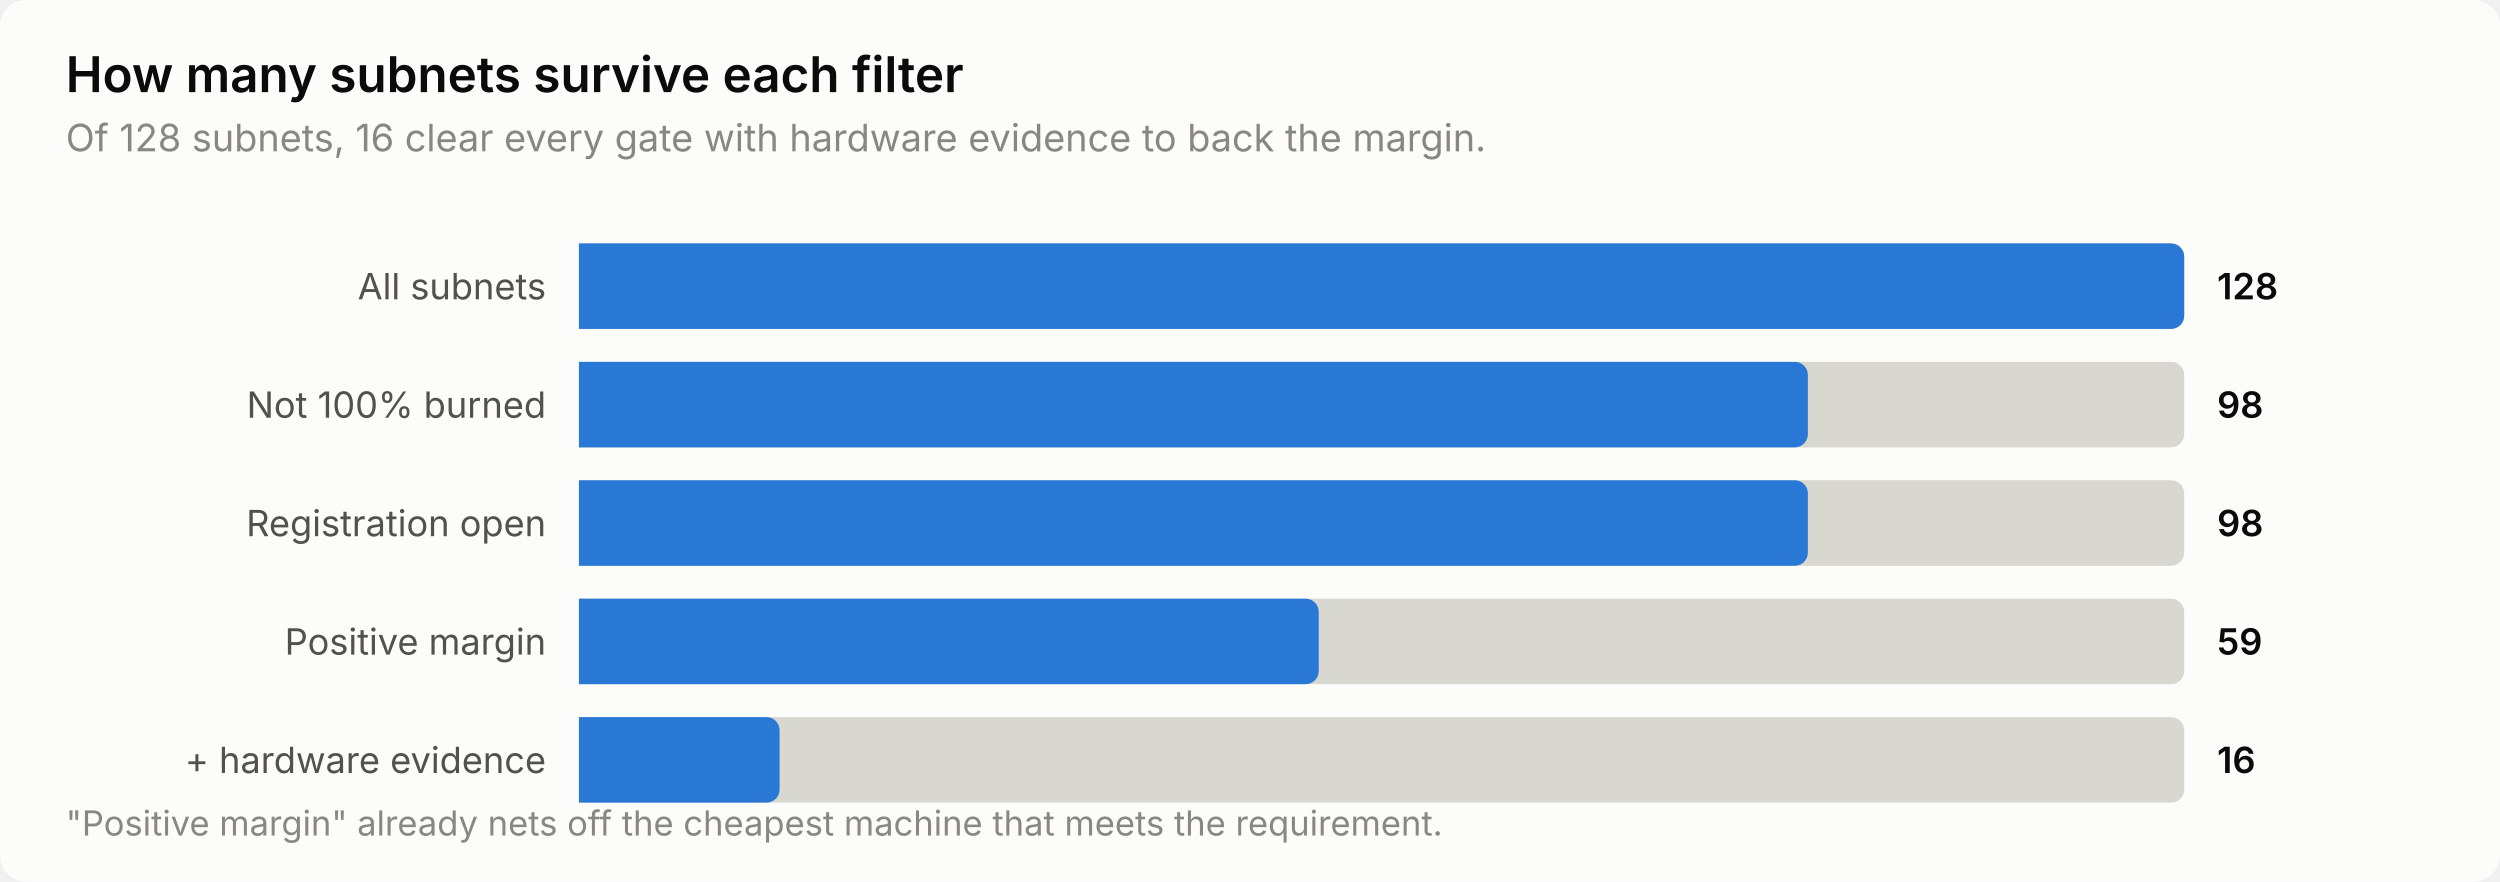
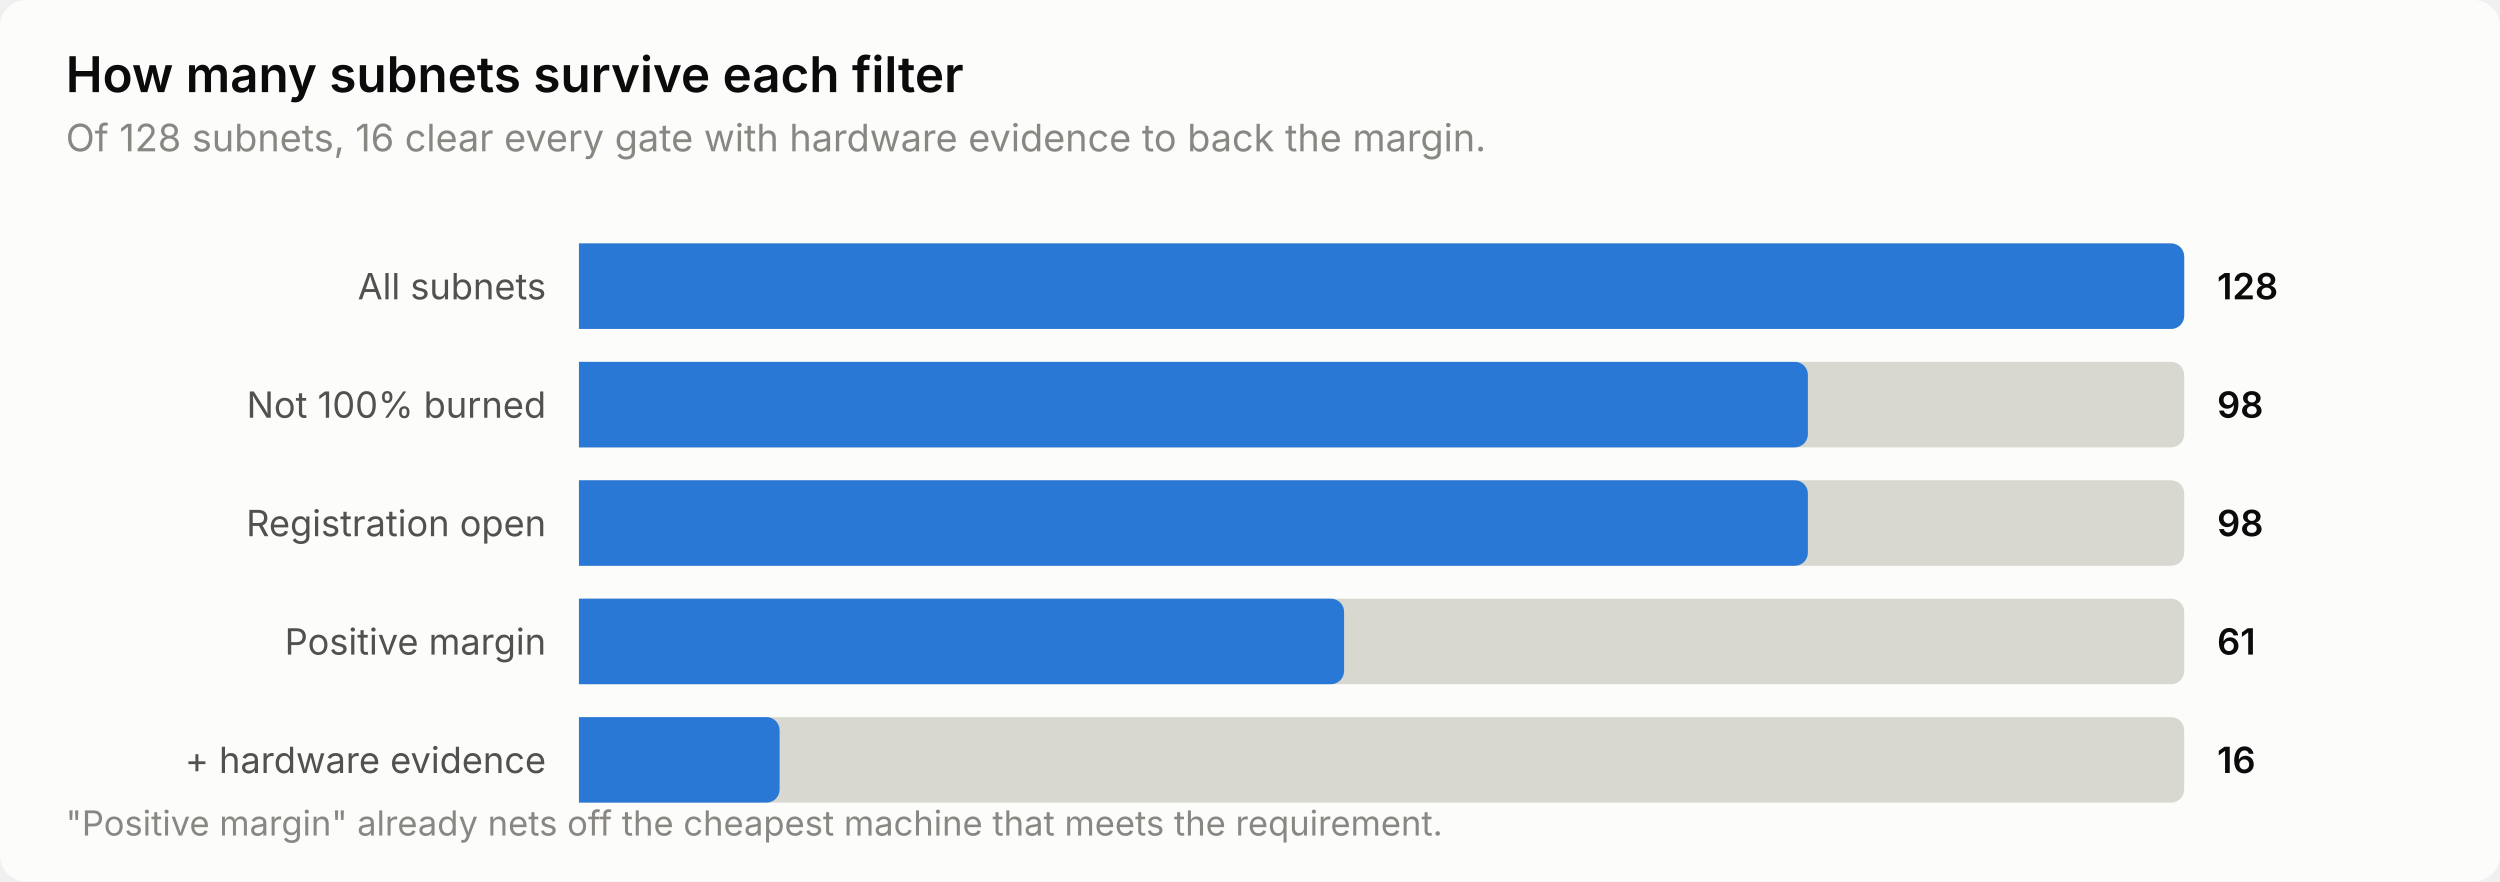
<svg xmlns="http://www.w3.org/2000/svg" width="760" height="268" viewBox="0 0 760 268" role="img" aria-label="How many subnets survive each filter">
  <style>
    text { font-family: system-ui, -apple-system, 'Segoe UI', sans-serif; }
    .t-title { font-size: 15px; font-weight: 600; }
    .t-sub { font-size: 11.5px; }
    .t-lab { font-size: 11px; }
    .t-val { font-size: 11px; font-weight: 600; font-variant-numeric: tabular-nums; }
    .t-tick { font-size: 10.5px; font-variant-numeric: tabular-nums; }

    .surface { fill: #fcfcfb; }
    .ink { fill: #0b0b0b; }
    .ink2 { fill: #52514e; }
    .muted { fill: #898781; }
    .grid { stroke: #e1e0d9; }
    .axis { stroke: #c3c2b7; }
    .accent { fill: #2a78d6; }
    .critical { fill: #d03b3b; }
    .deemph { fill: #d8d7d0; }

    @media (prefers-color-scheme: dark) {
      .surface { fill: #1a1a19; }
      .ink { fill: #ffffff; }
      .ink2 { fill: #c3c2b7; }
      .muted { fill: #898781; }
      .grid { stroke: #2c2c2a; }
      .axis { stroke: #383835; }
      .accent { fill: #3987e5; }
      .deemph { fill: #3a3a37; }
    }
</style>
  <rect class="surface" width="760" height="268" rx="8" />
  <text class="ink t-title" x="20" y="28">How many subnets survive each filter</text>
  <text class="muted t-sub" x="20" y="46">Of 128 subnets, 16 clear every gate with hardware evidence to back the margin.</text>
  <text class="ink2 t-lab" x="166" y="91" text-anchor="end">All subnets</text>
  <path class="deemph" d="M176.0,74.0 H660.0 a4.0,4.0 0 0 1 4.0,4.0 V96.0 a4.0,4.0 0 0 1 -4.0,4.0 H176.0 Z" />
  <path class="accent" d="M176.0,74.0 H660.0 a4.0,4.0 0 0 1 4.0,4.0 V96.0 a4.0,4.0 0 0 1 -4.0,4.0 H176.0 Z" />
  <text class="ink t-val" x="674" y="91">128</text>
  <text class="ink2 t-lab" x="166" y="127" text-anchor="end">Not 100% burned</text>
  <path class="deemph" d="M176.0,110.0 H660.0 a4.0,4.0 0 0 1 4.0,4.0 V132.0 a4.0,4.0 0 0 1 -4.0,4.0 H176.0 Z" />
  <path class="accent" d="M176.0,110.0 H545.6 a4.0,4.0 0 0 1 4.0,4.0 V132.0 a4.0,4.0 0 0 1 -4.0,4.0 H176.0 Z" />
  <text class="ink t-val" x="674" y="127">98</text>
  <text class="ink2 t-lab" x="166" y="163" text-anchor="end">Registration open</text>
  <path class="deemph" d="M176.0,146.0 H660.0 a4.0,4.0 0 0 1 4.0,4.0 V168.0 a4.0,4.0 0 0 1 -4.0,4.0 H176.0 Z" />
  <path class="accent" d="M176.0,146.0 H545.6 a4.0,4.0 0 0 1 4.0,4.0 V168.0 a4.0,4.0 0 0 1 -4.0,4.0 H176.0 Z" />
  <text class="ink t-val" x="674" y="163">98</text>
  <text class="ink2 t-lab" x="166" y="199" text-anchor="end">Positive margin</text>
  <path class="deemph" d="M176.0,182.0 H660.0 a4.0,4.0 0 0 1 4.0,4.0 V204.0 a4.0,4.0 0 0 1 -4.0,4.0 H176.0 Z" />
-   <path class="accent" d="M176.0,182.0 H396.9 a4.0,4.0 0 0 1 4.0,4.0 V204.0 a4.0,4.0 0 0 1 -4.0,4.0 H176.0 Z" />
-   <text class="ink t-val" x="674" y="199">59</text>
+   <path class="accent" d="M176.0,182.0 H404.6 a4.0,4.0 0 0 1 4.0,4.0 V204.0 a4.0,4.0 0 0 1 -4.0,4.0 H176.0 Z" />
+   <text class="ink t-val" x="674" y="199">61</text>
  <text class="ink2 t-lab" x="166" y="235" text-anchor="end">+ hardware evidence</text>
  <path class="deemph" d="M176.0,218.0 H660.0 a4.0,4.0 0 0 1 4.0,4.0 V240.0 a4.0,4.0 0 0 1 -4.0,4.0 H176.0 Z" />
  <path class="accent" d="M176.0,218.0 H233.0 a4.0,4.0 0 0 1 4.0,4.0 V240.0 a4.0,4.0 0 0 1 -4.0,4.0 H176.0 Z" />
  <text class="ink t-val" x="674" y="235">16</text>
  <text class="muted t-tick" x="20" y="254">"Positive margin" already nets off the cheapest machine that meets the requirement.</text>
</svg>
